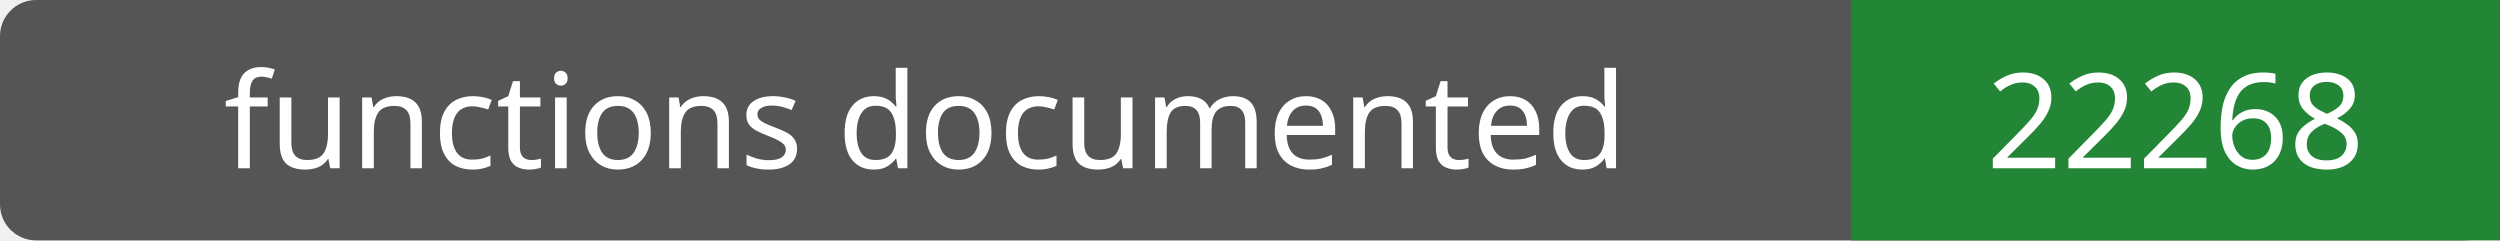
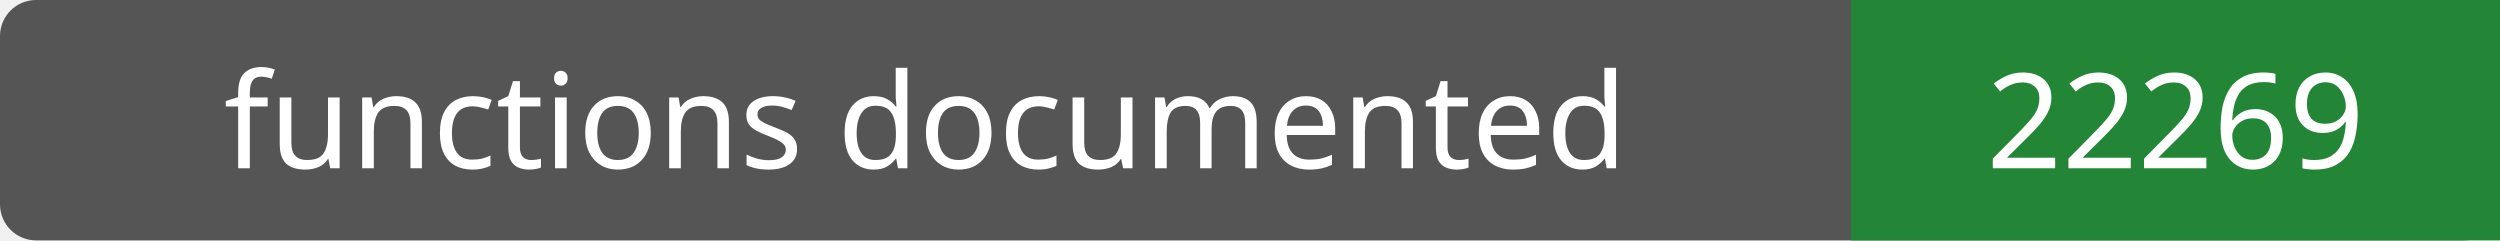
- <svg xmlns="http://www.w3.org/2000/svg" width="208" height="20" role="img" aria-label="functions documented: 22268">
+ <svg xmlns="http://www.w3.org/2000/svg" width="208" height="20" role="img" aria-label="functions documented: 22269">
  <rect width="208" height="20" rx="3" fill="#555" />
  <path fill="#238636" d="M154 0h54v20H154z" />
  <g fill="#fff" text-anchor="middle" font-family="Verdana,sans-serif" font-size="11">
    <text x="77.0" y="14">functions documented</text>
-     <text x="181.0" y="14">22268</text>
+     <text x="181.0" y="14">22269</text>
  </g>
</svg>
